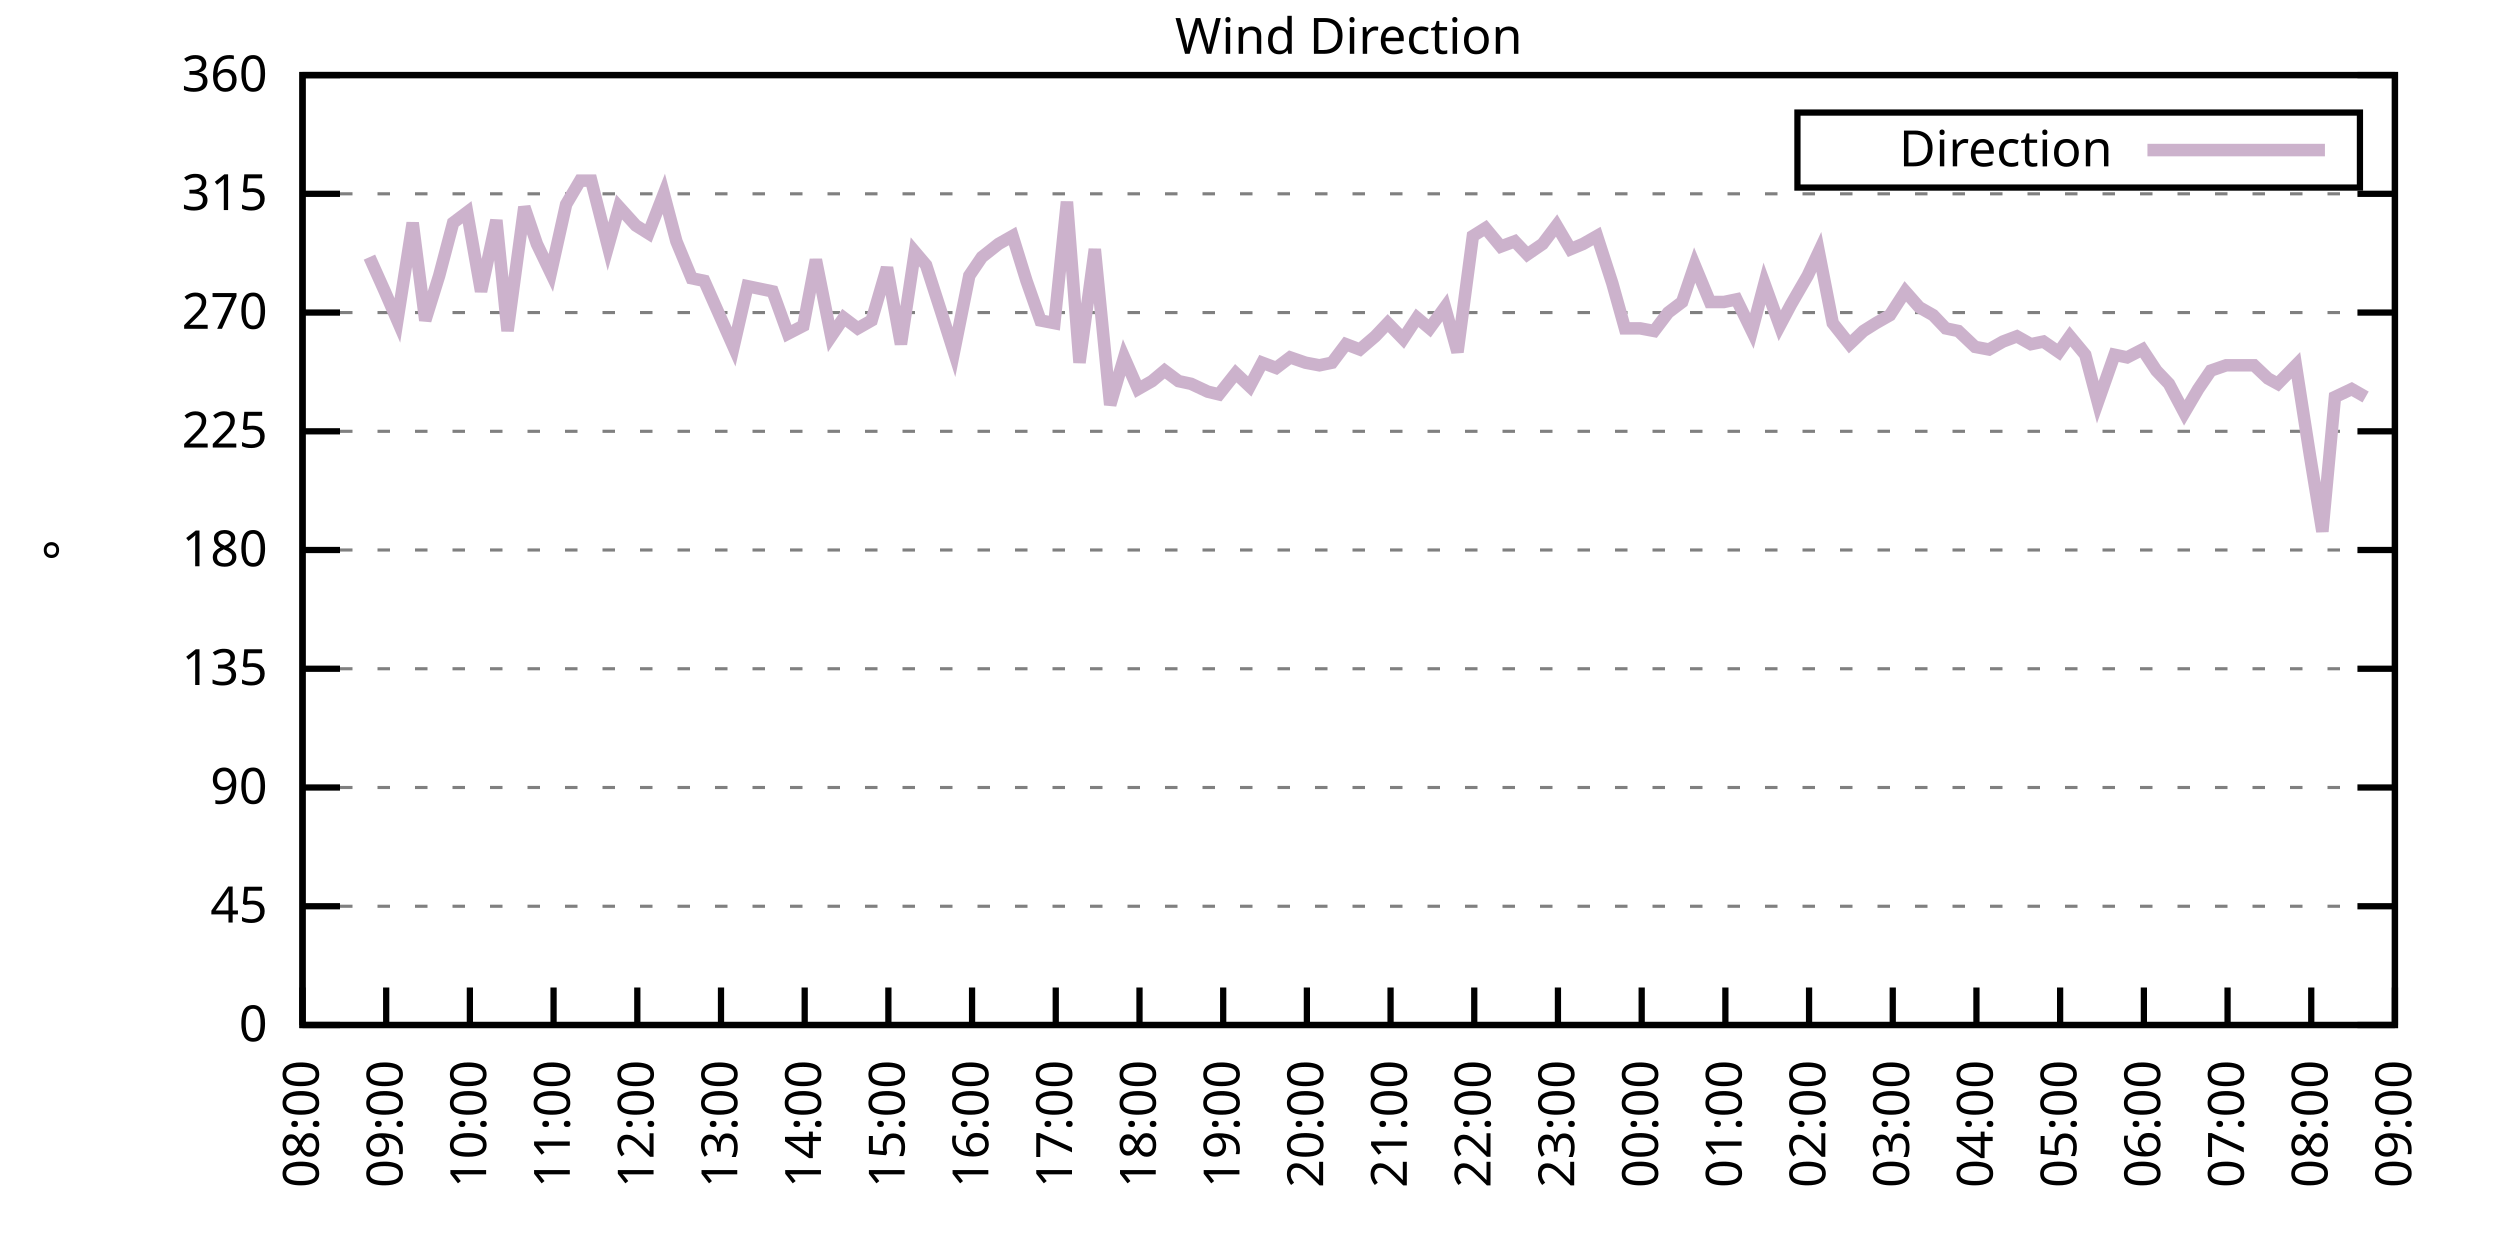
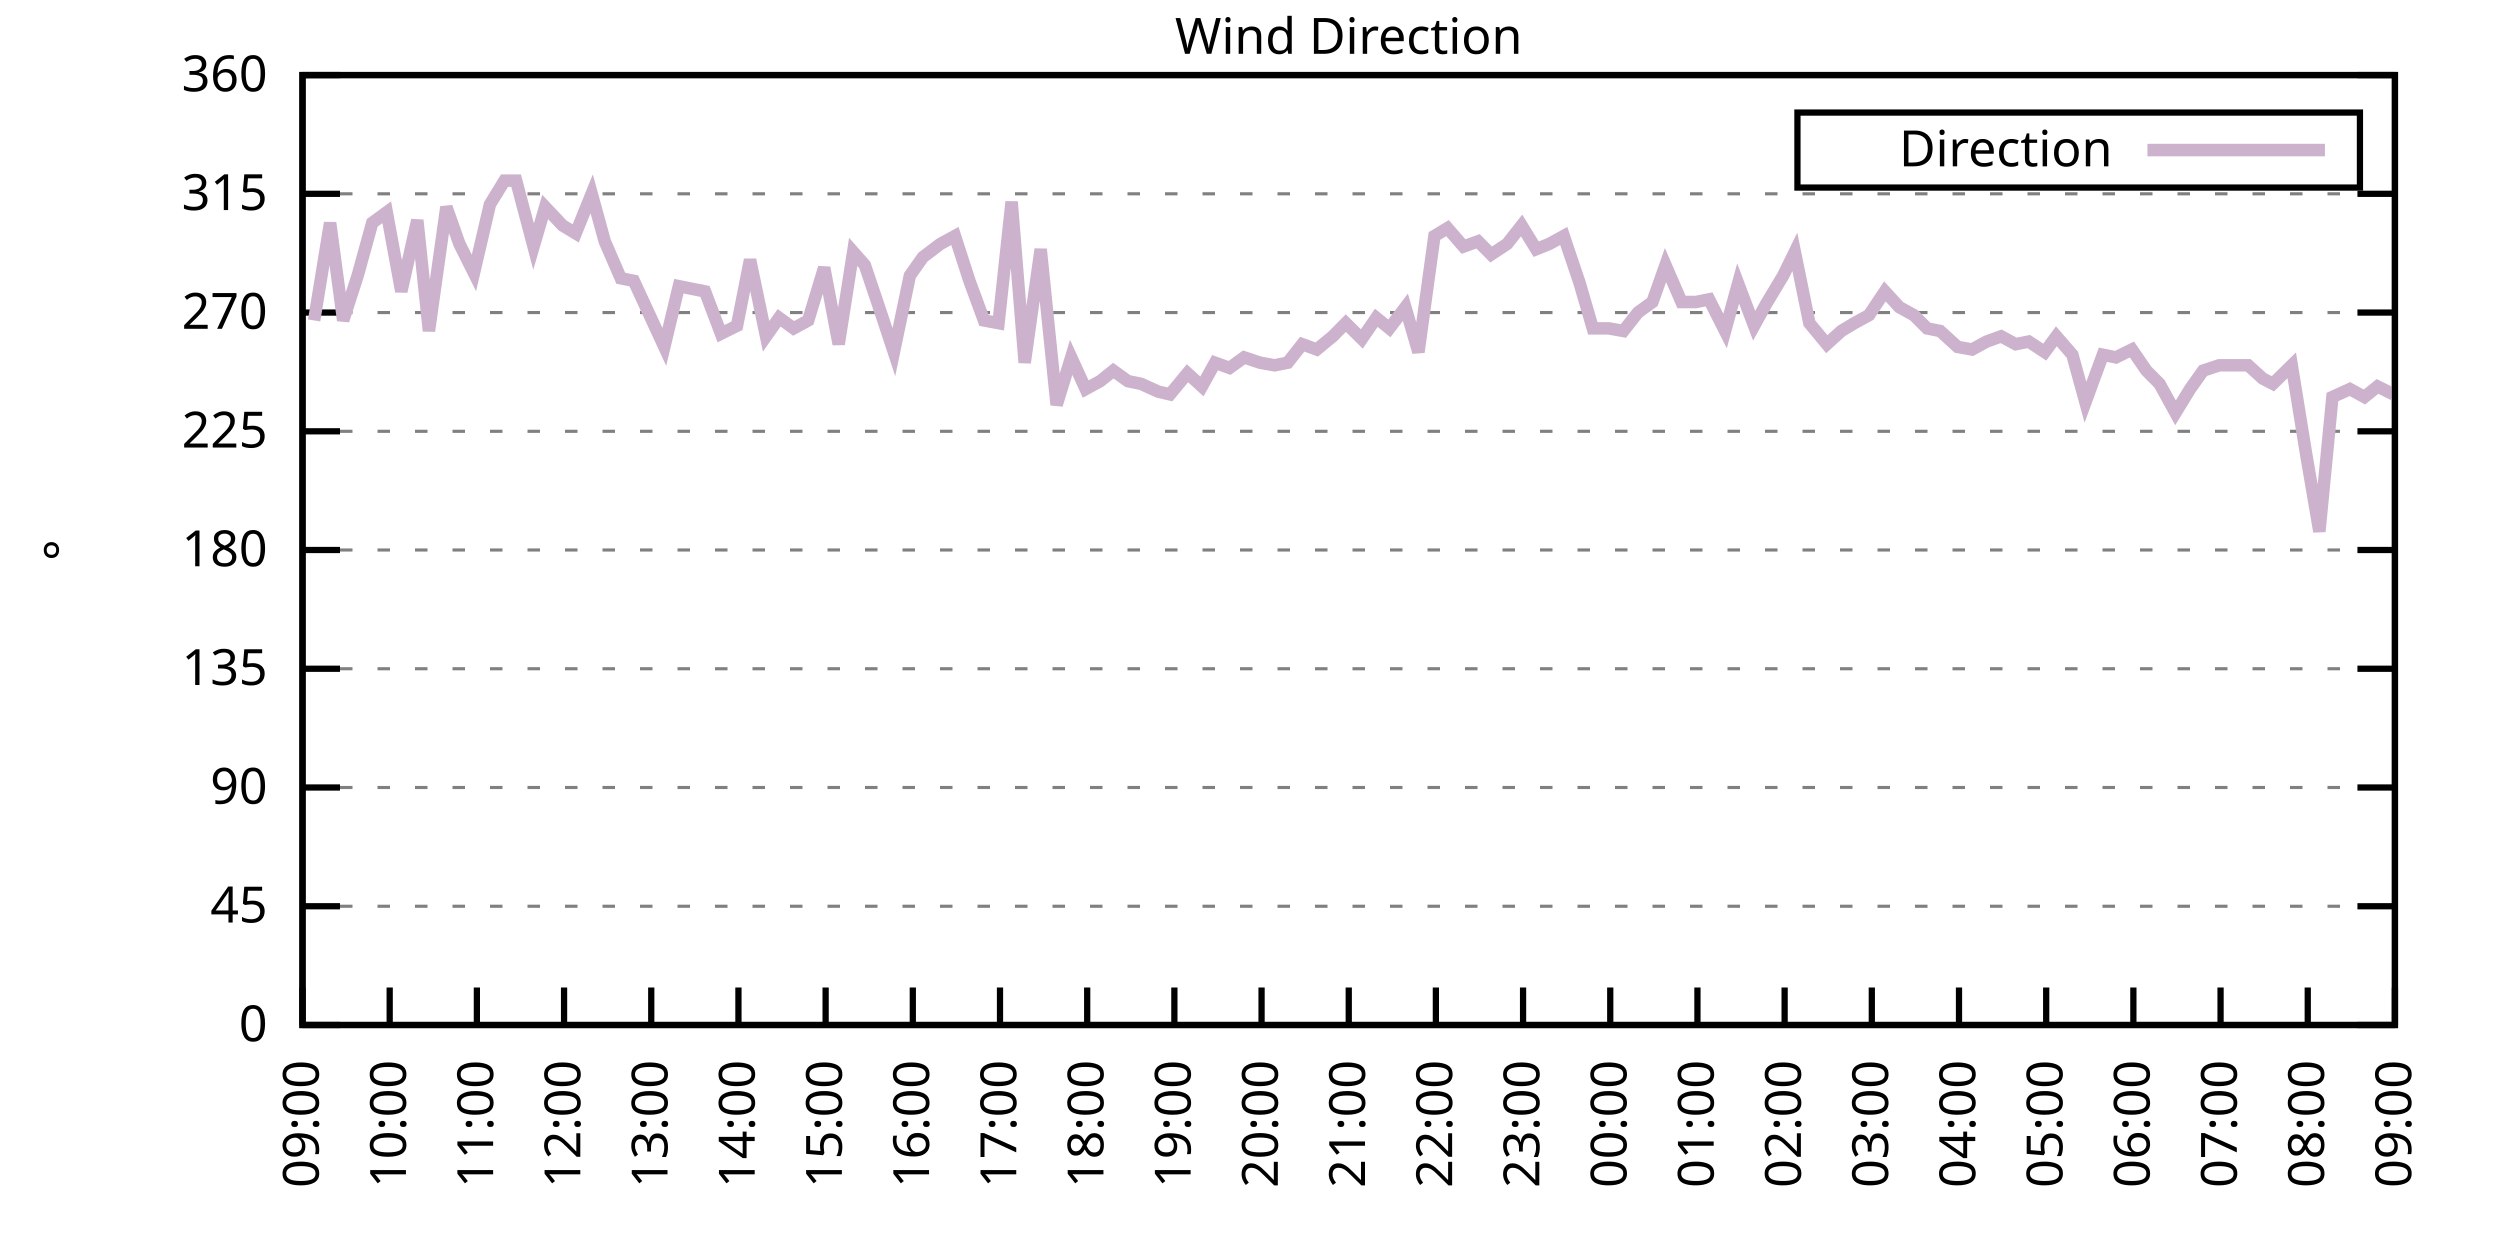
<svg xmlns="http://www.w3.org/2000/svg" xmlns:xlink="http://www.w3.org/1999/xlink" width="400" height="200" viewBox="0 0 400 200">
  <g id="gnuplot_canvas">
    <rect x="0" y="0" width="400" height="200" fill="none" />
    <defs>
      <circle id="gpDot" r="0.5" stroke-width="0.5" stroke="currentColor" />
      <path id="gpPt0" stroke-width="0.333" stroke="currentColor" d="M-1,0 h2 M0,-1 v2" />
      <path id="gpPt1" stroke-width="0.333" stroke="currentColor" d="M-1,-1 L1,1 M1,-1 L-1,1" />
      <path id="gpPt2" stroke-width="0.333" stroke="currentColor" d="M-1,0 L1,0 M0,-1 L0,1 M-1,-1 L1,1 M-1,1 L1,-1" />
      <rect id="gpPt3" stroke-width="0.333" stroke="currentColor" x="-1" y="-1" width="2" height="2" />
      <rect id="gpPt4" stroke-width="0.333" stroke="currentColor" fill="currentColor" x="-1" y="-1" width="2" height="2" />
      <circle id="gpPt5" stroke-width="0.333" stroke="currentColor" cx="0" cy="0" r="1" />
      <use xlink:href="#gpPt5" id="gpPt6" fill="currentColor" stroke="none" />
      <path id="gpPt7" stroke-width="0.333" stroke="currentColor" d="M0,-1.33 L-1.33,0.67 L1.33,0.67 z" />
      <use xlink:href="#gpPt7" id="gpPt8" fill="currentColor" stroke="none" />
      <use xlink:href="#gpPt7" id="gpPt9" stroke="currentColor" transform="rotate(180)" />
      <use xlink:href="#gpPt9" id="gpPt10" fill="currentColor" stroke="none" />
      <use xlink:href="#gpPt3" id="gpPt11" stroke="currentColor" transform="rotate(45)" />
      <use xlink:href="#gpPt11" id="gpPt12" fill="currentColor" stroke="none" />
      <path id="gpPt13" stroke-width="0.333" stroke="currentColor" d="M0,1.330 L1.265,0.411 L0.782,-1.067 L-0.782,-1.076 L-1.265,0.411 z" />
      <use xlink:href="#gpPt13" id="gpPt14" fill="currentColor" stroke="none" />
      <filter id="textbox" filterUnits="objectBoundingBox" x="0" y="0" height="1" width="1">
        <feFlood flood-color="white" flood-opacity="1" result="bgnd" />
        <feComposite in="SourceGraphic" in2="bgnd" operator="atop" />
      </filter>
      <filter id="greybox" filterUnits="objectBoundingBox" x="0" y="0" height="1" width="1">
        <feFlood flood-color="lightgrey" flood-opacity="1" result="grey" />
        <feComposite in="SourceGraphic" in2="grey" operator="atop" />
      </filter>
    </defs>
    <g fill="none" color="white" stroke="currentColor" stroke-width="1.00" stroke-linecap="butt" stroke-linejoin="miter">
</g>
    <g fill="none" color="black" stroke="currentColor" stroke-width="1.00" stroke-linecap="butt" stroke-linejoin="miter">
      <g stroke="none" shape-rendering="crispEdges">
        <polygon fill="rgb(255, 255, 255)" points="48.40,164.00 383.18,164.00 383.18,12.02 48.40,12.02 " />
      </g>
    </g>
    <g fill="none" color="black" stroke="currentColor" stroke-width="1.00" stroke-linecap="butt" stroke-linejoin="miter">
</g>
    <g fill="none" color="black" stroke="black" stroke-width="0.50" stroke-linecap="butt" stroke-linejoin="miter">
</g>
    <g fill="none" color="gray" stroke="currentColor" stroke-width="0.50" stroke-linecap="butt" stroke-linejoin="miter">
      <path stroke="gray" stroke-dasharray="2,4" class="gridline" d="M48.40,164.00 L383.19,164.00  " />
    </g>
    <g fill="none" color="gray" stroke="gray" stroke-width="1.00" stroke-linecap="butt" stroke-linejoin="miter">
</g>
    <g fill="none" color="black" stroke="currentColor" stroke-width="1.00" stroke-linecap="butt" stroke-linejoin="miter">
      <path stroke="black" d="M48.40,164.00 L54.40,164.00 M383.19,164.00 L377.19,164.00  " />
      <g transform="translate(42.80,166.60)" stroke="none" fill="black" font-family="Sans" font-size="8.00" text-anchor="end">
        <text>
          <tspan font-family="Sans"> 0</tspan>
        </text>
      </g>
    </g>
    <g fill="none" color="black" stroke="currentColor" stroke-width="1.00" stroke-linecap="butt" stroke-linejoin="miter">
</g>
    <g fill="none" color="black" stroke="black" stroke-width="0.50" stroke-linecap="butt" stroke-linejoin="miter">
</g>
    <g fill="none" color="gray" stroke="currentColor" stroke-width="0.50" stroke-linecap="butt" stroke-linejoin="miter">
      <path stroke="gray" stroke-dasharray="2,4" class="gridline" d="M48.40,145.00 L383.19,145.00  " />
    </g>
    <g fill="none" color="gray" stroke="gray" stroke-width="1.00" stroke-linecap="butt" stroke-linejoin="miter">
</g>
    <g fill="none" color="black" stroke="currentColor" stroke-width="1.00" stroke-linecap="butt" stroke-linejoin="miter">
      <path stroke="black" d="M48.40,145.00 L54.40,145.00 M383.19,145.00 L377.19,145.00  " />
      <g transform="translate(42.80,147.60)" stroke="none" fill="black" font-family="Sans" font-size="8.00" text-anchor="end">
        <text>
          <tspan font-family="Sans"> 45</tspan>
        </text>
      </g>
    </g>
    <g fill="none" color="black" stroke="currentColor" stroke-width="1.00" stroke-linecap="butt" stroke-linejoin="miter">
</g>
    <g fill="none" color="black" stroke="black" stroke-width="0.50" stroke-linecap="butt" stroke-linejoin="miter">
</g>
    <g fill="none" color="gray" stroke="currentColor" stroke-width="0.50" stroke-linecap="butt" stroke-linejoin="miter">
      <path stroke="gray" stroke-dasharray="2,4" class="gridline" d="M48.40,126.00 L383.19,126.00  " />
    </g>
    <g fill="none" color="gray" stroke="gray" stroke-width="1.00" stroke-linecap="butt" stroke-linejoin="miter">
</g>
    <g fill="none" color="black" stroke="currentColor" stroke-width="1.00" stroke-linecap="butt" stroke-linejoin="miter">
      <path stroke="black" d="M48.40,126.00 L54.40,126.00 M383.19,126.00 L377.19,126.00  " />
      <g transform="translate(42.80,128.60)" stroke="none" fill="black" font-family="Sans" font-size="8.00" text-anchor="end">
        <text>
          <tspan font-family="Sans"> 90</tspan>
        </text>
      </g>
    </g>
    <g fill="none" color="black" stroke="currentColor" stroke-width="1.00" stroke-linecap="butt" stroke-linejoin="miter">
</g>
    <g fill="none" color="black" stroke="black" stroke-width="0.50" stroke-linecap="butt" stroke-linejoin="miter">
</g>
    <g fill="none" color="gray" stroke="currentColor" stroke-width="0.50" stroke-linecap="butt" stroke-linejoin="miter">
      <path stroke="gray" stroke-dasharray="2,4" class="gridline" d="M48.40,107.00 L383.19,107.00  " />
    </g>
    <g fill="none" color="gray" stroke="gray" stroke-width="1.00" stroke-linecap="butt" stroke-linejoin="miter">
</g>
    <g fill="none" color="black" stroke="currentColor" stroke-width="1.00" stroke-linecap="butt" stroke-linejoin="miter">
      <path stroke="black" d="M48.40,107.00 L54.40,107.00 M383.19,107.00 L377.19,107.00  " />
      <g transform="translate(42.80,109.60)" stroke="none" fill="black" font-family="Sans" font-size="8.00" text-anchor="end">
        <text>
          <tspan font-family="Sans"> 135</tspan>
        </text>
      </g>
    </g>
    <g fill="none" color="black" stroke="currentColor" stroke-width="1.00" stroke-linecap="butt" stroke-linejoin="miter">
</g>
    <g fill="none" color="black" stroke="black" stroke-width="0.50" stroke-linecap="butt" stroke-linejoin="miter">
</g>
    <g fill="none" color="gray" stroke="currentColor" stroke-width="0.50" stroke-linecap="butt" stroke-linejoin="miter">
      <path stroke="gray" stroke-dasharray="2,4" class="gridline" d="M48.40,88.00 L383.19,88.00  " />
    </g>
    <g fill="none" color="gray" stroke="gray" stroke-width="1.00" stroke-linecap="butt" stroke-linejoin="miter">
</g>
    <g fill="none" color="black" stroke="currentColor" stroke-width="1.00" stroke-linecap="butt" stroke-linejoin="miter">
      <path stroke="black" d="M48.40,88.00 L54.40,88.00 M383.19,88.00 L377.19,88.00  " />
      <g transform="translate(42.80,90.60)" stroke="none" fill="black" font-family="Sans" font-size="8.00" text-anchor="end">
        <text>
          <tspan font-family="Sans"> 180</tspan>
        </text>
      </g>
    </g>
    <g fill="none" color="black" stroke="currentColor" stroke-width="1.00" stroke-linecap="butt" stroke-linejoin="miter">
</g>
    <g fill="none" color="black" stroke="black" stroke-width="0.50" stroke-linecap="butt" stroke-linejoin="miter">
</g>
    <g fill="none" color="gray" stroke="currentColor" stroke-width="0.50" stroke-linecap="butt" stroke-linejoin="miter">
      <path stroke="gray" stroke-dasharray="2,4" class="gridline" d="M48.40,69.01 L383.19,69.01  " />
    </g>
    <g fill="none" color="gray" stroke="gray" stroke-width="1.00" stroke-linecap="butt" stroke-linejoin="miter">
</g>
    <g fill="none" color="black" stroke="currentColor" stroke-width="1.00" stroke-linecap="butt" stroke-linejoin="miter">
      <path stroke="black" d="M48.40,69.01 L54.40,69.01 M383.19,69.01 L377.19,69.01  " />
      <g transform="translate(42.80,71.61)" stroke="none" fill="black" font-family="Sans" font-size="8.00" text-anchor="end">
        <text>
          <tspan font-family="Sans"> 225</tspan>
        </text>
      </g>
    </g>
    <g fill="none" color="black" stroke="currentColor" stroke-width="1.00" stroke-linecap="butt" stroke-linejoin="miter">
</g>
    <g fill="none" color="black" stroke="black" stroke-width="0.50" stroke-linecap="butt" stroke-linejoin="miter">
</g>
    <g fill="none" color="gray" stroke="currentColor" stroke-width="0.50" stroke-linecap="butt" stroke-linejoin="miter">
      <path stroke="gray" stroke-dasharray="2,4" class="gridline" d="M48.40,50.01 L383.19,50.01  " />
    </g>
    <g fill="none" color="gray" stroke="gray" stroke-width="1.00" stroke-linecap="butt" stroke-linejoin="miter">
</g>
    <g fill="none" color="black" stroke="currentColor" stroke-width="1.00" stroke-linecap="butt" stroke-linejoin="miter">
      <path stroke="black" d="M48.40,50.01 L54.40,50.01 M383.19,50.01 L377.19,50.01  " />
      <g transform="translate(42.80,52.61)" stroke="none" fill="black" font-family="Sans" font-size="8.00" text-anchor="end">
        <text>
          <tspan font-family="Sans"> 270</tspan>
        </text>
      </g>
    </g>
    <g fill="none" color="black" stroke="currentColor" stroke-width="1.00" stroke-linecap="butt" stroke-linejoin="miter">
</g>
    <g fill="none" color="black" stroke="black" stroke-width="0.50" stroke-linecap="butt" stroke-linejoin="miter">
</g>
    <g fill="none" color="gray" stroke="currentColor" stroke-width="0.50" stroke-linecap="butt" stroke-linejoin="miter">
      <path stroke="gray" stroke-dasharray="2,4" class="gridline" d="M48.40,31.01 L383.19,31.01  " />
    </g>
    <g fill="none" color="gray" stroke="gray" stroke-width="1.00" stroke-linecap="butt" stroke-linejoin="miter">
</g>
    <g fill="none" color="black" stroke="currentColor" stroke-width="1.00" stroke-linecap="butt" stroke-linejoin="miter">
      <path stroke="black" d="M48.40,31.01 L54.40,31.01 M383.19,31.01 L377.19,31.01  " />
      <g transform="translate(42.80,33.61)" stroke="none" fill="black" font-family="Sans" font-size="8.00" text-anchor="end">
        <text>
          <tspan font-family="Sans"> 315</tspan>
        </text>
      </g>
    </g>
    <g fill="none" color="black" stroke="currentColor" stroke-width="1.00" stroke-linecap="butt" stroke-linejoin="miter">
</g>
    <g fill="none" color="black" stroke="black" stroke-width="0.50" stroke-linecap="butt" stroke-linejoin="miter">
</g>
    <g fill="none" color="gray" stroke="currentColor" stroke-width="0.50" stroke-linecap="butt" stroke-linejoin="miter">
      <path stroke="gray" stroke-dasharray="2,4" class="gridline" d="M48.40,12.01 L383.19,12.01  " />
    </g>
    <g fill="none" color="gray" stroke="gray" stroke-width="1.00" stroke-linecap="butt" stroke-linejoin="miter">
</g>
    <g fill="none" color="black" stroke="currentColor" stroke-width="1.00" stroke-linecap="butt" stroke-linejoin="miter">
      <path stroke="black" d="M48.40,12.01 L54.40,12.01 M383.19,12.01 L377.19,12.01  " />
      <g transform="translate(42.80,14.61)" stroke="none" fill="black" font-family="Sans" font-size="8.00" text-anchor="end">
        <text>
          <tspan font-family="Sans"> 360</tspan>
        </text>
      </g>
    </g>
    <g fill="none" color="black" stroke="currentColor" stroke-width="1.00" stroke-linecap="butt" stroke-linejoin="miter">
      <path stroke="black" d="M48.40,164.00 L48.40,158.00  " />
      <g transform="translate(51.00,169.60) rotate(270.00)" stroke="none" fill="black" font-family="Sans" font-size="8.00" text-anchor="end">
        <text>
-           <tspan font-family="Sans">08:00</tspan>
-         </text>
-       </g>
-     </g>
-     <g fill="none" color="black" stroke="currentColor" stroke-width="1.00" stroke-linecap="butt" stroke-linejoin="miter">
-       <path stroke="black" d="M61.79,164.00 L61.79,158.00  " />
-       <g transform="translate(64.39,169.60) rotate(270.00)" stroke="none" fill="black" font-family="Sans" font-size="8.00" text-anchor="end">
-         <text>
          <tspan font-family="Sans">09:00</tspan>
        </text>
      </g>
    </g>
    <g fill="none" color="black" stroke="currentColor" stroke-width="1.00" stroke-linecap="butt" stroke-linejoin="miter">
-       <path stroke="black" d="M75.18,164.00 L75.18,158.00  " />
-       <g transform="translate(77.78,169.60) rotate(270.00)" stroke="none" fill="black" font-family="Sans" font-size="8.00" text-anchor="end">
+       <path stroke="black" d="M62.35,164.00 L62.35,158.00  " />
+       <g transform="translate(64.95,169.60) rotate(270.00)" stroke="none" fill="black" font-family="Sans" font-size="8.00" text-anchor="end">
        <text>
          <tspan font-family="Sans">10:00</tspan>
        </text>
      </g>
    </g>
    <g fill="none" color="black" stroke="currentColor" stroke-width="1.00" stroke-linecap="butt" stroke-linejoin="miter">
-       <path stroke="black" d="M88.57,164.00 L88.57,158.00  " />
-       <g transform="translate(91.17,169.60) rotate(270.00)" stroke="none" fill="black" font-family="Sans" font-size="8.00" text-anchor="end">
+       <path stroke="black" d="M76.30,164.00 L76.30,158.00  " />
+       <g transform="translate(78.90,169.60) rotate(270.00)" stroke="none" fill="black" font-family="Sans" font-size="8.00" text-anchor="end">
        <text>
          <tspan font-family="Sans">11:00</tspan>
        </text>
      </g>
    </g>
    <g fill="none" color="black" stroke="currentColor" stroke-width="1.00" stroke-linecap="butt" stroke-linejoin="miter">
-       <path stroke="black" d="M101.97,164.00 L101.97,158.00  " />
-       <g transform="translate(104.57,169.60) rotate(270.00)" stroke="none" fill="black" font-family="Sans" font-size="8.00" text-anchor="end">
+       <path stroke="black" d="M90.25,164.00 L90.25,158.00  " />
+       <g transform="translate(92.85,169.60) rotate(270.00)" stroke="none" fill="black" font-family="Sans" font-size="8.00" text-anchor="end">
        <text>
          <tspan font-family="Sans">12:00</tspan>
        </text>
      </g>
    </g>
    <g fill="none" color="black" stroke="currentColor" stroke-width="1.00" stroke-linecap="butt" stroke-linejoin="miter">
-       <path stroke="black" d="M115.36,164.00 L115.36,158.00  " />
-       <g transform="translate(117.96,169.60) rotate(270.00)" stroke="none" fill="black" font-family="Sans" font-size="8.00" text-anchor="end">
+       <path stroke="black" d="M104.20,164.00 L104.20,158.00  " />
+       <g transform="translate(106.80,169.60) rotate(270.00)" stroke="none" fill="black" font-family="Sans" font-size="8.00" text-anchor="end">
        <text>
          <tspan font-family="Sans">13:00</tspan>
        </text>
      </g>
    </g>
    <g fill="none" color="black" stroke="currentColor" stroke-width="1.00" stroke-linecap="butt" stroke-linejoin="miter">
-       <path stroke="black" d="M128.75,164.00 L128.75,158.00  " />
-       <g transform="translate(131.35,169.60) rotate(270.00)" stroke="none" fill="black" font-family="Sans" font-size="8.00" text-anchor="end">
+       <path stroke="black" d="M118.15,164.00 L118.15,158.00  " />
+       <g transform="translate(120.75,169.60) rotate(270.00)" stroke="none" fill="black" font-family="Sans" font-size="8.00" text-anchor="end">
        <text>
          <tspan font-family="Sans">14:00</tspan>
        </text>
      </g>
    </g>
    <g fill="none" color="black" stroke="currentColor" stroke-width="1.00" stroke-linecap="butt" stroke-linejoin="miter">
-       <path stroke="black" d="M142.14,164.00 L142.14,158.00  " />
-       <g transform="translate(144.74,169.60) rotate(270.00)" stroke="none" fill="black" font-family="Sans" font-size="8.00" text-anchor="end">
+       <path stroke="black" d="M132.10,164.00 L132.10,158.00  " />
+       <g transform="translate(134.70,169.60) rotate(270.00)" stroke="none" fill="black" font-family="Sans" font-size="8.00" text-anchor="end">
        <text>
          <tspan font-family="Sans">15:00</tspan>
        </text>
      </g>
    </g>
    <g fill="none" color="black" stroke="currentColor" stroke-width="1.00" stroke-linecap="butt" stroke-linejoin="miter">
-       <path stroke="black" d="M155.53,164.00 L155.53,158.00  " />
-       <g transform="translate(158.13,169.60) rotate(270.00)" stroke="none" fill="black" font-family="Sans" font-size="8.00" text-anchor="end">
+       <path stroke="black" d="M146.05,164.00 L146.05,158.00  " />
+       <g transform="translate(148.65,169.60) rotate(270.00)" stroke="none" fill="black" font-family="Sans" font-size="8.00" text-anchor="end">
        <text>
          <tspan font-family="Sans">16:00</tspan>
        </text>
      </g>
    </g>
    <g fill="none" color="black" stroke="currentColor" stroke-width="1.00" stroke-linecap="butt" stroke-linejoin="miter">
-       <path stroke="black" d="M168.92,164.00 L168.92,158.00  " />
-       <g transform="translate(171.52,169.60) rotate(270.00)" stroke="none" fill="black" font-family="Sans" font-size="8.00" text-anchor="end">
+       <path stroke="black" d="M160.00,164.00 L160.00,158.00  " />
+       <g transform="translate(162.60,169.60) rotate(270.00)" stroke="none" fill="black" font-family="Sans" font-size="8.00" text-anchor="end">
        <text>
          <tspan font-family="Sans">17:00</tspan>
        </text>
      </g>
    </g>
    <g fill="none" color="black" stroke="currentColor" stroke-width="1.00" stroke-linecap="butt" stroke-linejoin="miter">
-       <path stroke="black" d="M182.32,164.00 L182.32,158.00  " />
-       <g transform="translate(184.92,169.60) rotate(270.00)" stroke="none" fill="black" font-family="Sans" font-size="8.00" text-anchor="end">
+       <path stroke="black" d="M173.95,164.00 L173.95,158.00  " />
+       <g transform="translate(176.55,169.60) rotate(270.00)" stroke="none" fill="black" font-family="Sans" font-size="8.00" text-anchor="end">
        <text>
          <tspan font-family="Sans">18:00</tspan>
        </text>
      </g>
    </g>
    <g fill="none" color="black" stroke="currentColor" stroke-width="1.00" stroke-linecap="butt" stroke-linejoin="miter">
-       <path stroke="black" d="M195.71,164.00 L195.71,158.00  " />
-       <g transform="translate(198.31,169.60) rotate(270.00)" stroke="none" fill="black" font-family="Sans" font-size="8.00" text-anchor="end">
+       <path stroke="black" d="M187.90,164.00 L187.90,158.00  " />
+       <g transform="translate(190.50,169.60) rotate(270.00)" stroke="none" fill="black" font-family="Sans" font-size="8.00" text-anchor="end">
        <text>
          <tspan font-family="Sans">19:00</tspan>
        </text>
      </g>
    </g>
    <g fill="none" color="black" stroke="currentColor" stroke-width="1.00" stroke-linecap="butt" stroke-linejoin="miter">
-       <path stroke="black" d="M209.10,164.00 L209.10,158.00  " />
-       <g transform="translate(211.70,169.60) rotate(270.00)" stroke="none" fill="black" font-family="Sans" font-size="8.00" text-anchor="end">
+       <path stroke="black" d="M201.85,164.00 L201.85,158.00  " />
+       <g transform="translate(204.45,169.60) rotate(270.00)" stroke="none" fill="black" font-family="Sans" font-size="8.00" text-anchor="end">
        <text>
          <tspan font-family="Sans">20:00</tspan>
        </text>
      </g>
    </g>
    <g fill="none" color="black" stroke="currentColor" stroke-width="1.00" stroke-linecap="butt" stroke-linejoin="miter">
-       <path stroke="black" d="M222.49,164.00 L222.49,158.00  " />
-       <g transform="translate(225.09,169.60) rotate(270.00)" stroke="none" fill="black" font-family="Sans" font-size="8.00" text-anchor="end">
+       <path stroke="black" d="M215.80,164.00 L215.80,158.00  " />
+       <g transform="translate(218.40,169.60) rotate(270.00)" stroke="none" fill="black" font-family="Sans" font-size="8.00" text-anchor="end">
        <text>
          <tspan font-family="Sans">21:00</tspan>
        </text>
      </g>
    </g>
    <g fill="none" color="black" stroke="currentColor" stroke-width="1.00" stroke-linecap="butt" stroke-linejoin="miter">
-       <path stroke="black" d="M235.88,164.00 L235.88,158.00  " />
-       <g transform="translate(238.48,169.60) rotate(270.00)" stroke="none" fill="black" font-family="Sans" font-size="8.00" text-anchor="end">
+       <path stroke="black" d="M229.74,164.00 L229.74,158.00  " />
+       <g transform="translate(232.34,169.60) rotate(270.00)" stroke="none" fill="black" font-family="Sans" font-size="8.00" text-anchor="end">
        <text>
          <tspan font-family="Sans">22:00</tspan>
        </text>
      </g>
    </g>
    <g fill="none" color="black" stroke="currentColor" stroke-width="1.00" stroke-linecap="butt" stroke-linejoin="miter">
-       <path stroke="black" d="M249.27,164.00 L249.27,158.00  " />
-       <g transform="translate(251.87,169.60) rotate(270.00)" stroke="none" fill="black" font-family="Sans" font-size="8.00" text-anchor="end">
+       <path stroke="black" d="M243.69,164.00 L243.69,158.00  " />
+       <g transform="translate(246.29,169.60) rotate(270.00)" stroke="none" fill="black" font-family="Sans" font-size="8.00" text-anchor="end">
        <text>
          <tspan font-family="Sans">23:00</tspan>
        </text>
      </g>
    </g>
    <g fill="none" color="black" stroke="currentColor" stroke-width="1.00" stroke-linecap="butt" stroke-linejoin="miter">
-       <path stroke="black" d="M262.67,164.00 L262.67,158.00  " />
-       <g transform="translate(265.27,169.60) rotate(270.00)" stroke="none" fill="black" font-family="Sans" font-size="8.00" text-anchor="end">
+       <path stroke="black" d="M257.64,164.00 L257.64,158.00  " />
+       <g transform="translate(260.24,169.60) rotate(270.00)" stroke="none" fill="black" font-family="Sans" font-size="8.00" text-anchor="end">
        <text>
          <tspan font-family="Sans">00:00</tspan>
        </text>
      </g>
    </g>
    <g fill="none" color="black" stroke="currentColor" stroke-width="1.00" stroke-linecap="butt" stroke-linejoin="miter">
-       <path stroke="black" d="M276.06,164.00 L276.06,158.00  " />
-       <g transform="translate(278.66,169.60) rotate(270.00)" stroke="none" fill="black" font-family="Sans" font-size="8.00" text-anchor="end">
+       <path stroke="black" d="M271.59,164.00 L271.59,158.00  " />
+       <g transform="translate(274.19,169.60) rotate(270.00)" stroke="none" fill="black" font-family="Sans" font-size="8.00" text-anchor="end">
        <text>
          <tspan font-family="Sans">01:00</tspan>
        </text>
      </g>
    </g>
    <g fill="none" color="black" stroke="currentColor" stroke-width="1.00" stroke-linecap="butt" stroke-linejoin="miter">
-       <path stroke="black" d="M289.45,164.00 L289.45,158.00  " />
-       <g transform="translate(292.05,169.60) rotate(270.00)" stroke="none" fill="black" font-family="Sans" font-size="8.00" text-anchor="end">
+       <path stroke="black" d="M285.54,164.00 L285.54,158.00  " />
+       <g transform="translate(288.14,169.60) rotate(270.00)" stroke="none" fill="black" font-family="Sans" font-size="8.00" text-anchor="end">
        <text>
          <tspan font-family="Sans">02:00</tspan>
        </text>
      </g>
    </g>
    <g fill="none" color="black" stroke="currentColor" stroke-width="1.00" stroke-linecap="butt" stroke-linejoin="miter">
-       <path stroke="black" d="M302.84,164.00 L302.84,158.00  " />
-       <g transform="translate(305.44,169.60) rotate(270.00)" stroke="none" fill="black" font-family="Sans" font-size="8.00" text-anchor="end">
+       <path stroke="black" d="M299.49,164.00 L299.49,158.00  " />
+       <g transform="translate(302.09,169.60) rotate(270.00)" stroke="none" fill="black" font-family="Sans" font-size="8.00" text-anchor="end">
        <text>
          <tspan font-family="Sans">03:00</tspan>
        </text>
      </g>
    </g>
    <g fill="none" color="black" stroke="currentColor" stroke-width="1.00" stroke-linecap="butt" stroke-linejoin="miter">
-       <path stroke="black" d="M316.23,164.00 L316.23,158.00  " />
-       <g transform="translate(318.83,169.60) rotate(270.00)" stroke="none" fill="black" font-family="Sans" font-size="8.00" text-anchor="end">
+       <path stroke="black" d="M313.44,164.00 L313.44,158.00  " />
+       <g transform="translate(316.04,169.60) rotate(270.00)" stroke="none" fill="black" font-family="Sans" font-size="8.00" text-anchor="end">
        <text>
          <tspan font-family="Sans">04:00</tspan>
        </text>
      </g>
    </g>
    <g fill="none" color="black" stroke="currentColor" stroke-width="1.00" stroke-linecap="butt" stroke-linejoin="miter">
-       <path stroke="black" d="M329.62,164.00 L329.62,158.00  " />
-       <g transform="translate(332.22,169.60) rotate(270.00)" stroke="none" fill="black" font-family="Sans" font-size="8.00" text-anchor="end">
+       <path stroke="black" d="M327.39,164.00 L327.39,158.00  " />
+       <g transform="translate(329.99,169.60) rotate(270.00)" stroke="none" fill="black" font-family="Sans" font-size="8.00" text-anchor="end">
        <text>
          <tspan font-family="Sans">05:00</tspan>
        </text>
      </g>
    </g>
    <g fill="none" color="black" stroke="currentColor" stroke-width="1.00" stroke-linecap="butt" stroke-linejoin="miter">
-       <path stroke="black" d="M343.02,164.00 L343.02,158.00  " />
-       <g transform="translate(345.62,169.60) rotate(270.00)" stroke="none" fill="black" font-family="Sans" font-size="8.00" text-anchor="end">
+       <path stroke="black" d="M341.34,164.00 L341.34,158.00  " />
+       <g transform="translate(343.94,169.60) rotate(270.00)" stroke="none" fill="black" font-family="Sans" font-size="8.00" text-anchor="end">
        <text>
          <tspan font-family="Sans">06:00</tspan>
        </text>
      </g>
    </g>
    <g fill="none" color="black" stroke="currentColor" stroke-width="1.00" stroke-linecap="butt" stroke-linejoin="miter">
-       <path stroke="black" d="M356.41,164.00 L356.41,158.00  " />
-       <g transform="translate(359.01,169.60) rotate(270.00)" stroke="none" fill="black" font-family="Sans" font-size="8.00" text-anchor="end">
+       <path stroke="black" d="M355.29,164.00 L355.29,158.00  " />
+       <g transform="translate(357.89,169.60) rotate(270.00)" stroke="none" fill="black" font-family="Sans" font-size="8.00" text-anchor="end">
        <text>
          <tspan font-family="Sans">07:00</tspan>
        </text>
      </g>
    </g>
    <g fill="none" color="black" stroke="currentColor" stroke-width="1.00" stroke-linecap="butt" stroke-linejoin="miter">
-       <path stroke="black" d="M369.80,164.00 L369.80,158.00  " />
-       <g transform="translate(372.40,169.60) rotate(270.00)" stroke="none" fill="black" font-family="Sans" font-size="8.00" text-anchor="end">
+       <path stroke="black" d="M369.24,164.00 L369.24,158.00  " />
+       <g transform="translate(371.84,169.60) rotate(270.00)" stroke="none" fill="black" font-family="Sans" font-size="8.00" text-anchor="end">
        <text>
          <tspan font-family="Sans">08:00</tspan>
        </text>
      </g>
    </g>
    <g fill="none" color="black" stroke="currentColor" stroke-width="1.00" stroke-linecap="butt" stroke-linejoin="miter">
      <path stroke="black" d="M383.19,164.00 L383.19,158.00  " />
      <g transform="translate(385.79,169.60) rotate(270.00)" stroke="none" fill="black" font-family="Sans" font-size="8.00" text-anchor="end">
        <text>
          <tspan font-family="Sans">09:00</tspan>
        </text>
      </g>
    </g>
    <g fill="none" color="black" stroke="currentColor" stroke-width="1.00" stroke-linecap="butt" stroke-linejoin="miter">
</g>
    <g fill="none" color="black" stroke="currentColor" stroke-width="1.00" stroke-linecap="butt" stroke-linejoin="miter">
      <path stroke="black" d="M48.40,12.01 L48.40,164.00 L383.19,164.00 L383.19,12.01 L48.40,12.01 Z  " />
    </g>
    <g fill="none" color="black" stroke="currentColor" stroke-width="1.00" stroke-linecap="butt" stroke-linejoin="miter">
</g>
    <g fill="none" color="black" stroke="currentColor" stroke-width="1.00" stroke-linecap="butt" stroke-linejoin="miter">
      <path stroke="black" d="M287.59,30.01 L287.59,18.01 L377.59,18.01 L377.59,30.01 L287.59,30.01 Z  " />
    </g>
    <g id="Wind_direction_plot_1">
      <g fill="none" color="white" stroke="black" stroke-width="2.00" stroke-linecap="butt" stroke-linejoin="miter">
</g>
      <g fill="none" color="black" stroke="currentColor" stroke-width="2.00" stroke-linecap="butt" stroke-linejoin="miter">
        <g transform="translate(337.99,26.61)" stroke="none" fill="black" font-family="Sans" font-size="8.00" text-anchor="end">
          <text>
            <tspan font-family="Sans">Direction</tspan>
          </text>
        </g>
      </g>
      <g fill="none" color="black" stroke="currentColor" stroke-width="2.00" stroke-linecap="butt" stroke-linejoin="miter">
-         <path stroke="rgb(204, 178, 204)" d="M343.59,24.01 L371.99,24.01 M59.11,41.14 L61.57,46.63 L63.58,51.27 L66.03,35.65 L68.04,51.27 L70.27,44.10   L72.50,35.65 L74.74,33.96 L76.97,46.63 L79.42,35.23 L81.21,52.96 L83.89,33.12 L85.90,39.03 L88.13,43.67   L90.58,32.70 L92.82,28.90 L94.60,28.90 L97.28,39.45 L99.06,33.12 L101.74,36.08 L103.75,37.34 L106.21,31.01   L108.22,38.61 L110.67,44.52 L112.68,44.94 L117.37,55.50 L119.60,45.79 L121.61,46.21 L123.62,46.63 L126.07,53.39   L128.53,52.12 L130.54,41.56 L132.99,53.81 L135.00,50.85 L137.23,52.54 L139.46,51.27 L141.92,42.83 L144.15,55.07   L146.38,40.30 L148.17,42.41 L150.62,50.01 L152.63,56.34 L155.09,44.10 L157.10,41.14 L159.77,39.03 L162.01,37.76   L164.24,44.94 L166.47,51.27 L168.70,51.70 L170.71,32.28 L172.72,58.03 L175.17,39.87 L177.63,64.78 L179.86,57.18   L182.09,62.25 L184.32,60.98 L186.33,59.30 L188.57,60.98 L190.57,61.41 L193.25,62.67 L195.04,63.10 L197.72,59.72   L199.95,61.83 L201.96,58.03 L204.19,58.87 L206.42,57.18 L208.88,58.03 L211.11,58.45 L213.12,58.03 L215.35,55.07   L217.58,55.92 L220.04,53.81 L222.04,51.70 L224.50,54.23 L226.73,50.85 L228.74,52.54 L231.20,49.16 L233.20,56.34   L235.66,37.76 L237.67,36.50 L240.12,39.45 L242.36,38.61 L244.36,40.72 L246.82,39.03 L249.05,36.08 L251.28,39.87   L253.29,39.03 L255.52,37.76 L257.98,45.36 L259.99,52.54 L262.44,52.54 L264.67,52.96 L266.91,50.01 L269.14,48.32   L271.15,42.41 L273.60,48.32 L275.83,48.32 L277.84,47.90 L280.30,52.96 L282.31,45.36 L284.76,52.12 L286.55,48.74   L289.23,44.10 L291.01,40.30 L293.24,51.70 L295.92,55.07 L298.15,52.96 L300.16,51.70 L302.39,50.43 L304.85,46.63   L307.08,49.16 L309.31,50.43 L311.32,52.54 L313.33,52.96 L316.01,55.50 L318.24,55.92 L320.47,54.65 L322.70,53.81   L324.94,55.07 L326.95,54.65 L329.40,56.34 L331.19,53.81 L333.64,56.76 L335.65,64.36 L338.33,56.76 L340.34,57.18   L342.79,55.92 L345.02,59.30 L347.03,61.41 L349.49,66.05 L351.72,62.25 L353.73,59.30 L356.18,58.45 L358.19,58.45   L360.65,58.45 L362.88,60.56 L364.44,61.41 L367.34,58.45 L369.58,72.81 L371.58,85.05 L373.59,63.52 L376.27,62.25   L378.50,63.52  " />
+         <path stroke="rgb(204, 178, 204)" d="M343.59,24.01 L371.99,24.01 M50.26,51.27 L52.82,35.65 L54.91,51.27 L57.23,44.10 L59.56,35.65 L61.88,33.96   L64.21,46.63 L66.77,35.23 L68.63,52.96 L71.42,33.12 L73.51,39.03 L75.83,43.67 L78.39,32.70 L80.72,28.90   L82.58,28.90 L85.37,39.45 L87.23,33.12 L90.02,36.08 L92.11,37.34 L94.67,31.01 L96.76,38.61 L99.32,44.52   L101.41,44.94 L106.29,55.50 L108.62,45.79 L110.71,46.21 L112.80,46.63 L115.36,53.39 L117.92,52.12 L120.01,41.56   L122.57,53.81 L124.66,50.85 L126.98,52.54 L129.31,51.27 L131.87,42.83 L134.19,55.07 L136.51,40.30 L138.37,42.41   L140.93,50.01 L143.02,56.34 L145.58,44.10 L147.67,41.14 L150.46,39.03 L152.79,37.76 L155.11,44.94 L157.44,51.27   L159.76,51.70 L161.86,32.28 L163.95,58.03 L166.51,39.87 L169.06,64.78 L171.39,57.18 L173.71,62.25 L176.04,60.98   L178.13,59.30 L180.46,60.98 L182.55,61.41 L185.34,62.67 L187.20,63.10 L189.99,59.72 L192.31,61.83 L194.41,58.03   L196.73,58.87 L199.06,57.18 L201.61,58.03 L203.94,58.45 L206.03,58.03 L208.36,55.07 L210.68,55.92 L213.24,53.81   L215.33,51.70 L217.89,54.23 L220.21,50.85 L222.30,52.54 L224.86,49.16 L226.95,56.34 L229.51,37.76 L231.60,36.50   L234.16,39.45 L236.49,38.61 L238.58,40.72 L241.14,39.03 L243.46,36.08 L245.79,39.87 L247.88,39.03 L250.20,37.76   L252.76,45.36 L254.85,52.54 L257.41,52.54 L259.74,52.96 L262.06,50.01 L264.39,48.32 L266.48,42.41 L269.04,48.32   L271.36,48.32 L273.45,47.90 L276.01,52.96 L278.10,45.36 L280.66,52.12 L282.52,48.74 L285.31,44.10 L287.17,40.30   L289.50,51.70 L292.29,55.07 L294.61,52.96 L296.70,51.70 L299.03,50.43 L301.58,46.63 L303.91,49.16 L306.23,50.43   L308.33,52.54 L310.42,52.96 L313.21,55.50 L315.53,55.92 L317.86,54.65 L320.18,53.81 L322.51,55.07 L324.60,54.65   L327.16,56.34 L329.02,53.81 L331.58,56.76 L333.67,64.36 L336.46,56.76 L338.55,57.18 L341.11,55.92 L343.43,59.30   L345.53,61.41 L348.08,66.05 L350.41,62.25 L352.50,59.30 L355.06,58.45 L357.15,58.45 L359.71,58.45 L362.03,60.56   L363.66,61.41 L366.68,58.45 L369.01,72.81 L371.10,85.05 L373.19,63.52 L375.98,62.25 L378.31,63.52 L380.40,61.83   L382.96,63.10  " />
      </g>
    </g>
    <g fill="none" color="black" stroke="currentColor" stroke-width="2.00" stroke-linecap="butt" stroke-linejoin="miter">
</g>
    <g fill="none" color="black" stroke="black" stroke-width="1.00" stroke-linecap="butt" stroke-linejoin="miter">
</g>
    <g fill="none" color="black" stroke="currentColor" stroke-width="1.00" stroke-linecap="butt" stroke-linejoin="miter">
      <path stroke="black" d="M48.40,12.01 L48.40,164.00 L383.19,164.00 L383.19,12.01 L48.40,12.01 Z  " />
      <g transform="translate(12.80,88.01) rotate(270.00)" stroke="none" fill="black" font-family="Sans" font-size="8.00" text-anchor="middle">
        <text>
          <tspan font-family="Sans">°</tspan>
        </text>
      </g>
    </g>
    <g fill="none" color="black" stroke="currentColor" stroke-width="1.00" stroke-linecap="butt" stroke-linejoin="miter">
</g>
    <g fill="none" color="black" stroke="currentColor" stroke-width="1.00" stroke-linecap="butt" stroke-linejoin="miter">
      <g transform="translate(215.79,8.61)" stroke="none" fill="black" font-family="Sans" font-size="8.00" text-anchor="middle">
        <text>
          <tspan font-family="Sans">Wind Direction</tspan>
        </text>
      </g>
    </g>
    <g fill="none" color="black" stroke="currentColor" stroke-width="1.00" stroke-linecap="butt" stroke-linejoin="miter">
</g>
  </g>
</svg>
